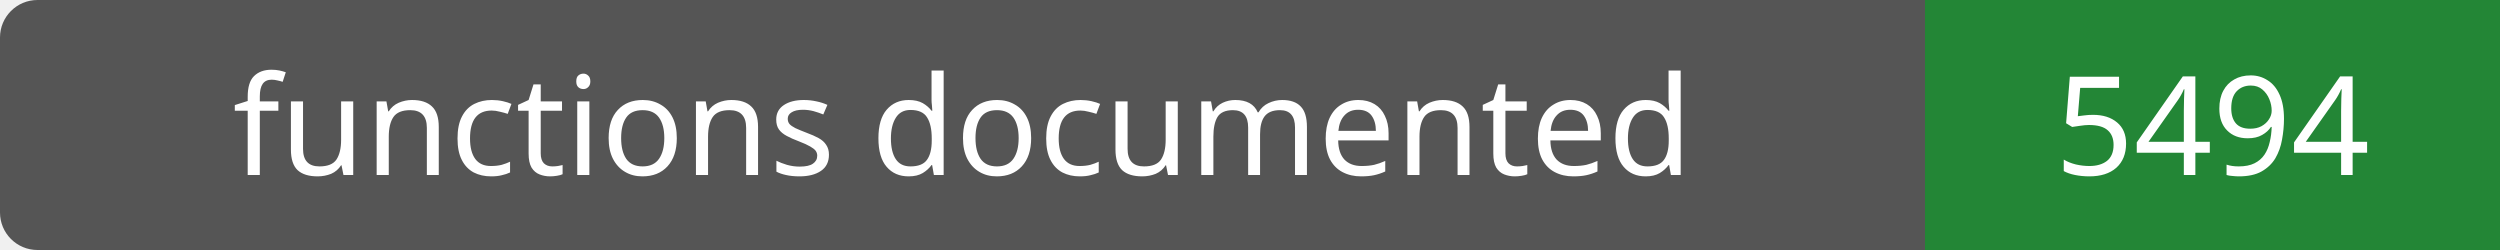
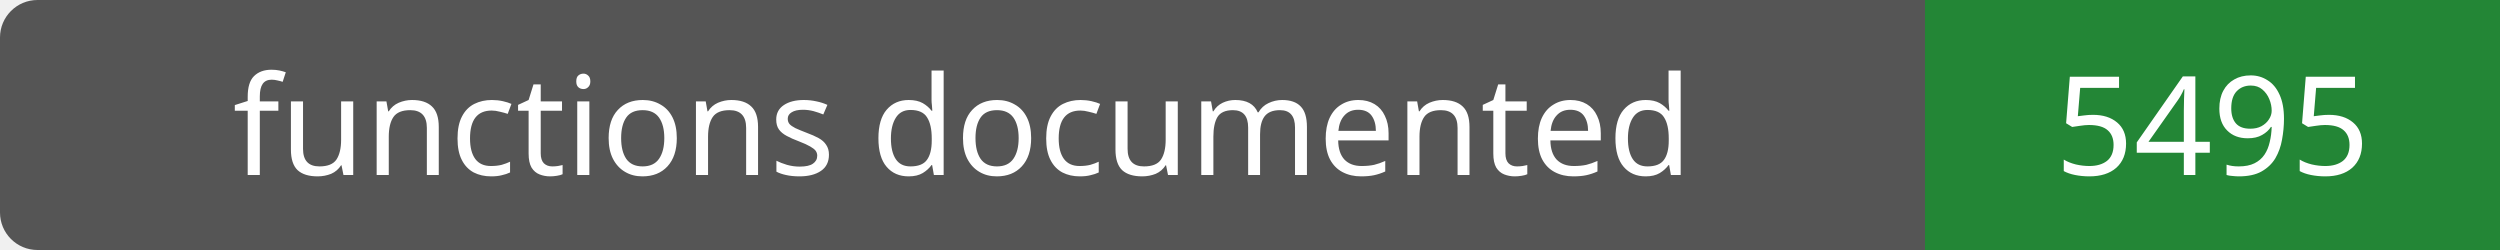
- <svg xmlns="http://www.w3.org/2000/svg" width="200" height="20" role="img" aria-label="functions documented: 5494">
+ <svg xmlns="http://www.w3.org/2000/svg" width="200" height="20" role="img" aria-label="functions documented: 5495">
  <rect width="200" height="20" rx="3" fill="#555" />
  <path fill="#238636" d="M154 0h46v20H154z" />
  <g fill="#fff" text-anchor="middle" font-family="Verdana,sans-serif" font-size="11">
    <text x="77.0" y="14">functions documented</text>
-     <text x="177.0" y="14">5494</text>
+     <text x="177.0" y="14">5495</text>
  </g>
</svg>
